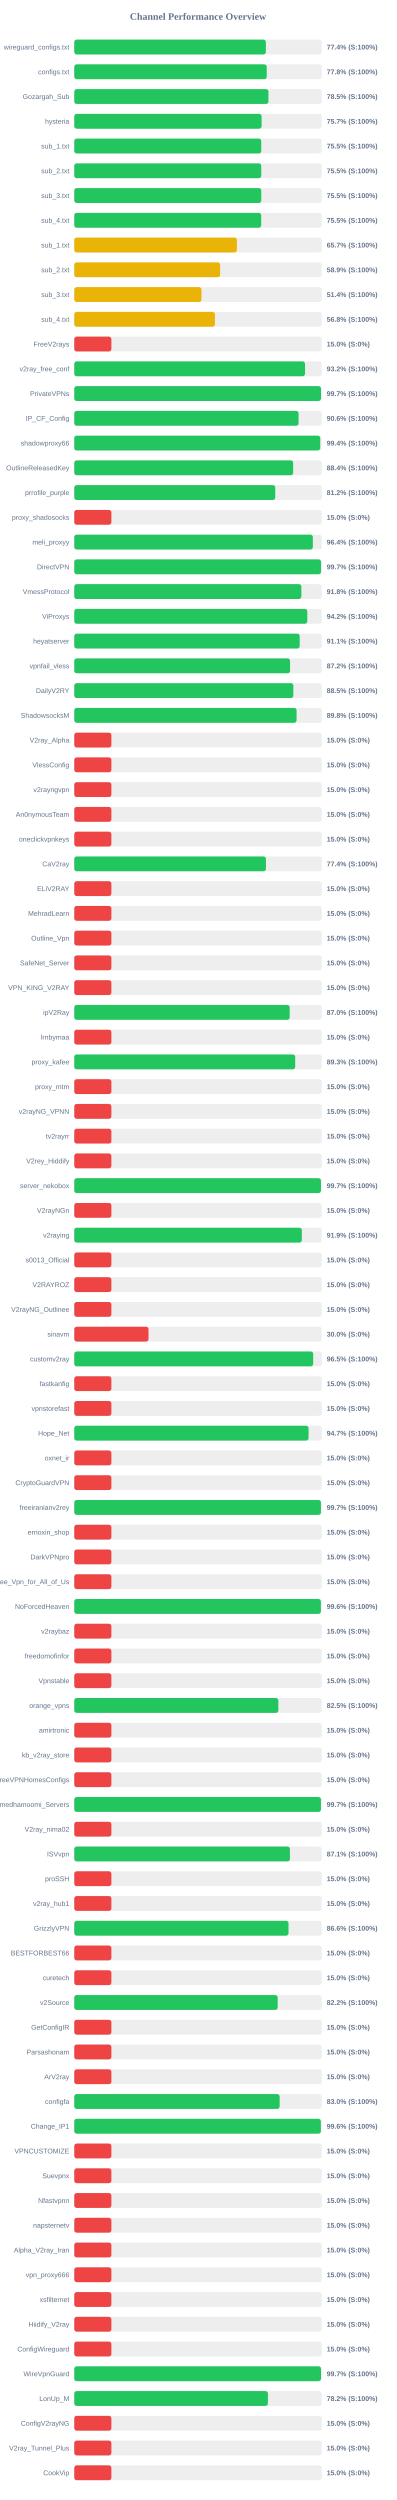
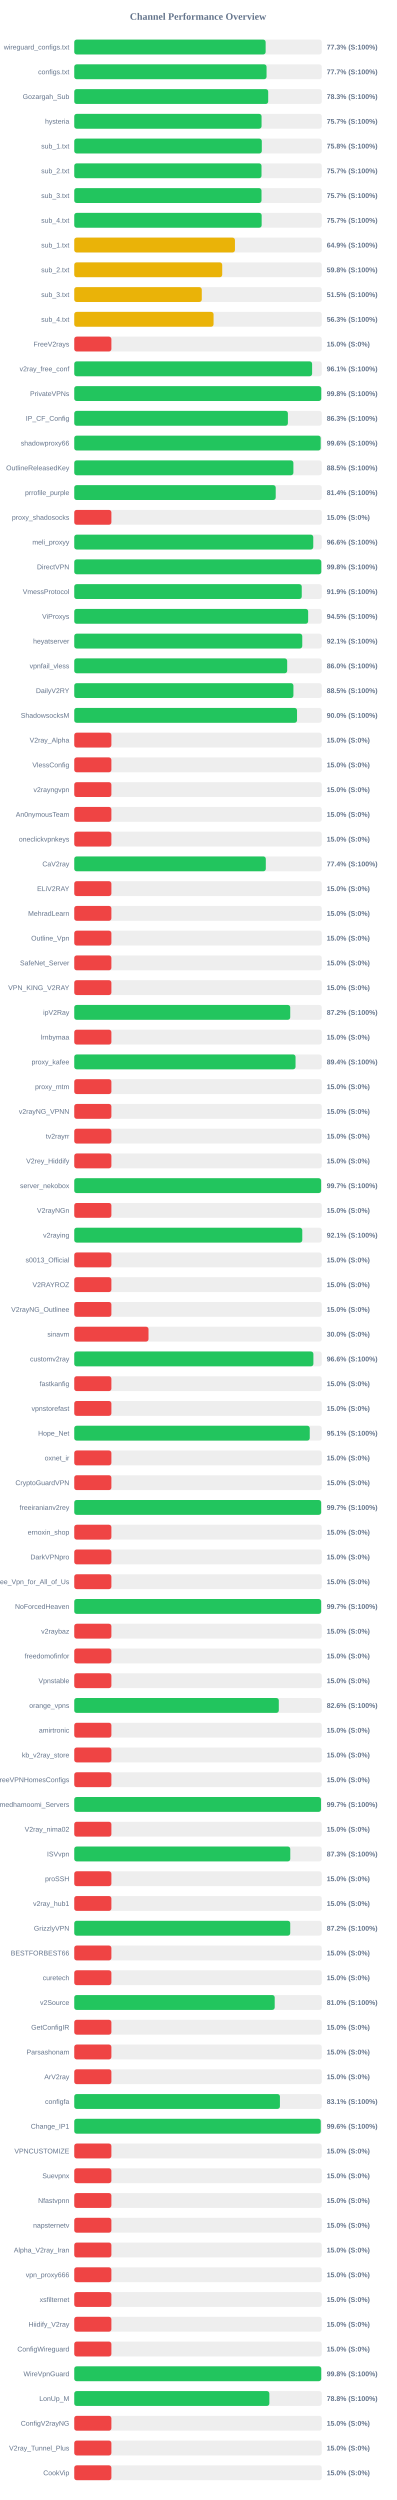
<svg xmlns="http://www.w3.org/2000/svg" width="800" height="5050" version="1.1">
  <style>
        .row { font: 14px Arial; fill: #64748b; }
        .score { font: bold 14px Arial; fill: #64748b; }
    </style>
  <text x="400" y="40" text-anchor="middle" font-size="20px" font-weight="bold" fill="#64748b">Channel Performance Overview</text>
  <rect x="150" y="80" width="500" height="30" fill="#eee" rx="5" />
-   <rect x="150" y="80" width="387.05" height="30" fill="#22c55e" rx="5" />
+   <rect x="150" y="80" width="386.6" height="30" fill="#22c55e" rx="5" />
  <text x="140" y="100" text-anchor="end" class="row">wireguard_configs.txt</text>
-   <text x="660" y="100" text-anchor="start" class="score">77.4% (S:100%)</text>
+   <text x="660" y="100" text-anchor="start" class="score">77.3% (S:100%)</text>
  <rect x="150" y="130" width="500" height="30" fill="#eee" rx="5" />
-   <rect x="150" y="130" width="388.8" height="30" fill="#22c55e" rx="5" />
+   <rect x="150" y="130" width="388.45" height="30" fill="#22c55e" rx="5" />
  <text x="140" y="150" text-anchor="end" class="row">configs.txt</text>
-   <text x="660" y="150" text-anchor="start" class="score">77.8% (S:100%)</text>
+   <text x="660" y="150" text-anchor="start" class="score">77.7% (S:100%)</text>
  <rect x="150" y="180" width="500" height="30" fill="#eee" rx="5" />
-   <rect x="150" y="180" width="392.25" height="30" fill="#22c55e" rx="5" />
+   <rect x="150" y="180" width="391.75" height="30" fill="#22c55e" rx="5" />
  <text x="140" y="200" text-anchor="end" class="row">Gozargah_Sub</text>
-   <text x="660" y="200" text-anchor="start" class="score">78.5% (S:100%)</text>
+   <text x="660" y="200" text-anchor="start" class="score">78.3% (S:100%)</text>
  <rect x="150" y="230" width="500" height="30" fill="#eee" rx="5" />
-   <rect x="150" y="230" width="378.45" height="30" fill="#22c55e" rx="5" />
+   <rect x="150" y="230" width="378.35" height="30" fill="#22c55e" rx="5" />
  <text x="140" y="250" text-anchor="end" class="row">hysteria</text>
  <text x="660" y="250" text-anchor="start" class="score">75.7% (S:100%)</text>
  <rect x="150" y="280" width="500" height="30" fill="#eee" rx="5" />
-   <rect x="150" y="280" width="377.75" height="30" fill="#22c55e" rx="5" />
+   <rect x="150" y="280" width="378.85" height="30" fill="#22c55e" rx="5" />
  <text x="140" y="300" text-anchor="end" class="row">sub_1.txt</text>
-   <text x="660" y="300" text-anchor="start" class="score">75.5% (S:100%)</text>
+   <text x="660" y="300" text-anchor="start" class="score">75.8% (S:100%)</text>
  <rect x="150" y="330" width="500" height="30" fill="#eee" rx="5" />
-   <rect x="150" y="330" width="377.75" height="30" fill="#22c55e" rx="5" />
+   <rect x="150" y="330" width="378.25" height="30" fill="#22c55e" rx="5" />
  <text x="140" y="350" text-anchor="end" class="row">sub_2.txt</text>
-   <text x="660" y="350" text-anchor="start" class="score">75.5% (S:100%)</text>
+   <text x="660" y="350" text-anchor="start" class="score">75.7% (S:100%)</text>
  <rect x="150" y="380" width="500" height="30" fill="#eee" rx="5" />
-   <rect x="150" y="380" width="377.75" height="30" fill="#22c55e" rx="5" />
+   <rect x="150" y="380" width="378.25" height="30" fill="#22c55e" rx="5" />
  <text x="140" y="400" text-anchor="end" class="row">sub_3.txt</text>
-   <text x="660" y="400" text-anchor="start" class="score">75.5% (S:100%)</text>
+   <text x="660" y="400" text-anchor="start" class="score">75.7% (S:100%)</text>
  <rect x="150" y="430" width="500" height="30" fill="#eee" rx="5" />
-   <rect x="150" y="430" width="377.65" height="30" fill="#22c55e" rx="5" />
+   <rect x="150" y="430" width="378.55" height="30" fill="#22c55e" rx="5" />
  <text x="140" y="450" text-anchor="end" class="row">sub_4.txt</text>
-   <text x="660" y="450" text-anchor="start" class="score">75.5% (S:100%)</text>
+   <text x="660" y="450" text-anchor="start" class="score">75.7% (S:100%)</text>
  <rect x="150" y="480" width="500" height="30" fill="#eee" rx="5" />
-   <rect x="150" y="480" width="328.5" height="30" fill="#eab308" rx="5" />
+   <rect x="150" y="480" width="324.6" height="30" fill="#eab308" rx="5" />
  <text x="140" y="500" text-anchor="end" class="row">sub_1.txt</text>
-   <text x="660" y="500" text-anchor="start" class="score">65.7% (S:100%)</text>
+   <text x="660" y="500" text-anchor="start" class="score">64.9% (S:100%)</text>
  <rect x="150" y="530" width="500" height="30" fill="#eee" rx="5" />
-   <rect x="150" y="530" width="294.65" height="30" fill="#eab308" rx="5" />
+   <rect x="150" y="530" width="298.85" height="30" fill="#eab308" rx="5" />
  <text x="140" y="550" text-anchor="end" class="row">sub_2.txt</text>
-   <text x="660" y="550" text-anchor="start" class="score">58.9% (S:100%)</text>
+   <text x="660" y="550" text-anchor="start" class="score">59.8% (S:100%)</text>
  <rect x="150" y="580" width="500" height="30" fill="#eee" rx="5" />
-   <rect x="150" y="580" width="257.0" height="30" fill="#eab308" rx="5" />
+   <rect x="150" y="580" width="257.6" height="30" fill="#eab308" rx="5" />
  <text x="140" y="600" text-anchor="end" class="row">sub_3.txt</text>
-   <text x="660" y="600" text-anchor="start" class="score">51.4% (S:100%)</text>
+   <text x="660" y="600" text-anchor="start" class="score">51.5% (S:100%)</text>
  <rect x="150" y="630" width="500" height="30" fill="#eee" rx="5" />
-   <rect x="150" y="630" width="284.15" height="30" fill="#eab308" rx="5" />
+   <rect x="150" y="630" width="281.4" height="30" fill="#eab308" rx="5" />
  <text x="140" y="650" text-anchor="end" class="row">sub_4.txt</text>
-   <text x="660" y="650" text-anchor="start" class="score">56.8% (S:100%)</text>
+   <text x="660" y="650" text-anchor="start" class="score">56.3% (S:100%)</text>
  <rect x="150" y="680" width="500" height="30" fill="#eee" rx="5" />
  <rect x="150" y="680" width="75.0" height="30" fill="#ef4444" rx="5" />
  <text x="140" y="700" text-anchor="end" class="row">FreeV2rays</text>
  <text x="660" y="700" text-anchor="start" class="score">15.0% (S:0%)</text>
  <rect x="150" y="730" width="500" height="30" fill="#eee" rx="5" />
-   <rect x="150" y="730" width="466.15" height="30" fill="#22c55e" rx="5" />
+   <rect x="150" y="730" width="480.45" height="30" fill="#22c55e" rx="5" />
  <text x="140" y="750" text-anchor="end" class="row">v2ray_free_conf</text>
-   <text x="660" y="750" text-anchor="start" class="score">93.2% (S:100%)</text>
+   <text x="660" y="750" text-anchor="start" class="score">96.1% (S:100%)</text>
  <rect x="150" y="780" width="500" height="30" fill="#eee" rx="5" />
-   <rect x="150" y="780" width="498.45" height="30" fill="#22c55e" rx="5" />
+   <rect x="150" y="780" width="498.9" height="30" fill="#22c55e" rx="5" />
  <text x="140" y="800" text-anchor="end" class="row">PrivateVPNs</text>
-   <text x="660" y="800" text-anchor="start" class="score">99.7% (S:100%)</text>
+   <text x="660" y="800" text-anchor="start" class="score">99.8% (S:100%)</text>
  <rect x="150" y="830" width="500" height="30" fill="#eee" rx="5" />
-   <rect x="150" y="830" width="453.1" height="30" fill="#22c55e" rx="5" />
+   <rect x="150" y="830" width="431.55" height="30" fill="#22c55e" rx="5" />
  <text x="140" y="850" text-anchor="end" class="row">IP_CF_Config</text>
-   <text x="660" y="850" text-anchor="start" class="score">90.6% (S:100%)</text>
+   <text x="660" y="850" text-anchor="start" class="score">86.3% (S:100%)</text>
  <rect x="150" y="880" width="500" height="30" fill="#eee" rx="5" />
-   <rect x="150" y="880" width="496.85" height="30" fill="#22c55e" rx="5" />
+   <rect x="150" y="880" width="497.8" height="30" fill="#22c55e" rx="5" />
  <text x="140" y="900" text-anchor="end" class="row">shadowproxy66</text>
-   <text x="660" y="900" text-anchor="start" class="score">99.4% (S:100%)</text>
+   <text x="660" y="900" text-anchor="start" class="score">99.6% (S:100%)</text>
  <rect x="150" y="930" width="500" height="30" fill="#eee" rx="5" />
-   <rect x="150" y="930" width="442.15" height="30" fill="#22c55e" rx="5" />
+   <rect x="150" y="930" width="442.65" height="30" fill="#22c55e" rx="5" />
  <text x="140" y="950" text-anchor="end" class="row">OutlineReleasedKey</text>
-   <text x="660" y="950" text-anchor="start" class="score">88.4% (S:100%)</text>
+   <text x="660" y="950" text-anchor="start" class="score">88.5% (S:100%)</text>
  <rect x="150" y="980" width="500" height="30" fill="#eee" rx="5" />
-   <rect x="150" y="980" width="406.0" height="30" fill="#22c55e" rx="5" />
+   <rect x="150" y="980" width="406.95" height="30" fill="#22c55e" rx="5" />
  <text x="140" y="1000" text-anchor="end" class="row">prrofile_purple</text>
-   <text x="660" y="1000" text-anchor="start" class="score">81.2% (S:100%)</text>
+   <text x="660" y="1000" text-anchor="start" class="score">81.4% (S:100%)</text>
  <rect x="150" y="1030" width="500" height="30" fill="#eee" rx="5" />
  <rect x="150" y="1030" width="75.0" height="30" fill="#ef4444" rx="5" />
  <text x="140" y="1050" text-anchor="end" class="row">proxy_shadosocks</text>
  <text x="660" y="1050" text-anchor="start" class="score">15.0% (S:0%)</text>
  <rect x="150" y="1080" width="500" height="30" fill="#eee" rx="5" />
-   <rect x="150" y="1080" width="481.95" height="30" fill="#22c55e" rx="5" />
+   <rect x="150" y="1080" width="482.8" height="30" fill="#22c55e" rx="5" />
  <text x="140" y="1100" text-anchor="end" class="row">meli_proxyy</text>
-   <text x="660" y="1100" text-anchor="start" class="score">96.4% (S:100%)</text>
+   <text x="660" y="1100" text-anchor="start" class="score">96.6% (S:100%)</text>
  <rect x="150" y="1130" width="500" height="30" fill="#eee" rx="5" />
-   <rect x="150" y="1130" width="498.5" height="30" fill="#22c55e" rx="5" />
+   <rect x="150" y="1130" width="499.0" height="30" fill="#22c55e" rx="5" />
  <text x="140" y="1150" text-anchor="end" class="row">DirectVPN</text>
-   <text x="660" y="1150" text-anchor="start" class="score">99.7% (S:100%)</text>
+   <text x="660" y="1150" text-anchor="start" class="score">99.8% (S:100%)</text>
  <rect x="150" y="1180" width="500" height="30" fill="#eee" rx="5" />
-   <rect x="150" y="1180" width="458.8" height="30" fill="#22c55e" rx="5" />
+   <rect x="150" y="1180" width="459.55" height="30" fill="#22c55e" rx="5" />
  <text x="140" y="1200" text-anchor="end" class="row">VmessProtocol</text>
-   <text x="660" y="1200" text-anchor="start" class="score">91.8% (S:100%)</text>
+   <text x="660" y="1200" text-anchor="start" class="score">91.9% (S:100%)</text>
  <rect x="150" y="1230" width="500" height="30" fill="#eee" rx="5" />
-   <rect x="150" y="1230" width="470.75" height="30" fill="#22c55e" rx="5" />
+   <rect x="150" y="1230" width="472.45" height="30" fill="#22c55e" rx="5" />
  <text x="140" y="1250" text-anchor="end" class="row">ViProxys</text>
-   <text x="660" y="1250" text-anchor="start" class="score">94.2% (S:100%)</text>
+   <text x="660" y="1250" text-anchor="start" class="score">94.5% (S:100%)</text>
  <rect x="150" y="1280" width="500" height="30" fill="#eee" rx="5" />
-   <rect x="150" y="1280" width="455.4" height="30" fill="#22c55e" rx="5" />
+   <rect x="150" y="1280" width="460.55" height="30" fill="#22c55e" rx="5" />
  <text x="140" y="1300" text-anchor="end" class="row">heyatserver</text>
-   <text x="660" y="1300" text-anchor="start" class="score">91.1% (S:100%)</text>
+   <text x="660" y="1300" text-anchor="start" class="score">92.1% (S:100%)</text>
  <rect x="150" y="1330" width="500" height="30" fill="#eee" rx="5" />
-   <rect x="150" y="1330" width="435.95" height="30" fill="#22c55e" rx="5" />
+   <rect x="150" y="1330" width="430.1" height="30" fill="#22c55e" rx="5" />
  <text x="140" y="1350" text-anchor="end" class="row">vpnfail_vless</text>
-   <text x="660" y="1350" text-anchor="start" class="score">87.2% (S:100%)</text>
+   <text x="660" y="1350" text-anchor="start" class="score">86.0% (S:100%)</text>
  <rect x="150" y="1380" width="500" height="30" fill="#eee" rx="5" />
-   <rect x="150" y="1380" width="442.55" height="30" fill="#22c55e" rx="5" />
+   <rect x="150" y="1380" width="442.7" height="30" fill="#22c55e" rx="5" />
  <text x="140" y="1400" text-anchor="end" class="row">DailyV2RY</text>
  <text x="660" y="1400" text-anchor="start" class="score">88.5% (S:100%)</text>
  <rect x="150" y="1430" width="500" height="30" fill="#eee" rx="5" />
-   <rect x="150" y="1430" width="449.1" height="30" fill="#22c55e" rx="5" />
+   <rect x="150" y="1430" width="450.0" height="30" fill="#22c55e" rx="5" />
  <text x="140" y="1450" text-anchor="end" class="row">ShadowsocksM</text>
-   <text x="660" y="1450" text-anchor="start" class="score">89.8% (S:100%)</text>
+   <text x="660" y="1450" text-anchor="start" class="score">90.0% (S:100%)</text>
  <rect x="150" y="1480" width="500" height="30" fill="#eee" rx="5" />
  <rect x="150" y="1480" width="75.0" height="30" fill="#ef4444" rx="5" />
  <text x="140" y="1500" text-anchor="end" class="row">V2ray_Alpha</text>
  <text x="660" y="1500" text-anchor="start" class="score">15.0% (S:0%)</text>
  <rect x="150" y="1530" width="500" height="30" fill="#eee" rx="5" />
  <rect x="150" y="1530" width="75.0" height="30" fill="#ef4444" rx="5" />
  <text x="140" y="1550" text-anchor="end" class="row">VlessConfig</text>
  <text x="660" y="1550" text-anchor="start" class="score">15.0% (S:0%)</text>
  <rect x="150" y="1580" width="500" height="30" fill="#eee" rx="5" />
  <rect x="150" y="1580" width="75.0" height="30" fill="#ef4444" rx="5" />
  <text x="140" y="1600" text-anchor="end" class="row">v2rayngvpn</text>
  <text x="660" y="1600" text-anchor="start" class="score">15.0% (S:0%)</text>
  <rect x="150" y="1630" width="500" height="30" fill="#eee" rx="5" />
  <rect x="150" y="1630" width="75.0" height="30" fill="#ef4444" rx="5" />
  <text x="140" y="1650" text-anchor="end" class="row">An0nymousTeam</text>
  <text x="660" y="1650" text-anchor="start" class="score">15.0% (S:0%)</text>
  <rect x="150" y="1680" width="500" height="30" fill="#eee" rx="5" />
  <rect x="150" y="1680" width="75.0" height="30" fill="#ef4444" rx="5" />
  <text x="140" y="1700" text-anchor="end" class="row">oneclickvpnkeys</text>
  <text x="660" y="1700" text-anchor="start" class="score">15.0% (S:0%)</text>
  <rect x="150" y="1730" width="500" height="30" fill="#eee" rx="5" />
-   <rect x="150" y="1730" width="387.2" height="30" fill="#22c55e" rx="5" />
+   <rect x="150" y="1730" width="386.95" height="30" fill="#22c55e" rx="5" />
  <text x="140" y="1750" text-anchor="end" class="row">CaV2ray</text>
  <text x="660" y="1750" text-anchor="start" class="score">77.4% (S:100%)</text>
  <rect x="150" y="1780" width="500" height="30" fill="#eee" rx="5" />
  <rect x="150" y="1780" width="75.0" height="30" fill="#ef4444" rx="5" />
  <text x="140" y="1800" text-anchor="end" class="row">ELiV2RAY</text>
  <text x="660" y="1800" text-anchor="start" class="score">15.0% (S:0%)</text>
  <rect x="150" y="1830" width="500" height="30" fill="#eee" rx="5" />
  <rect x="150" y="1830" width="75.0" height="30" fill="#ef4444" rx="5" />
  <text x="140" y="1850" text-anchor="end" class="row">MehradLearn</text>
  <text x="660" y="1850" text-anchor="start" class="score">15.0% (S:0%)</text>
  <rect x="150" y="1880" width="500" height="30" fill="#eee" rx="5" />
  <rect x="150" y="1880" width="75.0" height="30" fill="#ef4444" rx="5" />
  <text x="140" y="1900" text-anchor="end" class="row">Outline_Vpn</text>
  <text x="660" y="1900" text-anchor="start" class="score">15.0% (S:0%)</text>
  <rect x="150" y="1930" width="500" height="30" fill="#eee" rx="5" />
  <rect x="150" y="1930" width="75.0" height="30" fill="#ef4444" rx="5" />
  <text x="140" y="1950" text-anchor="end" class="row">SafeNet_Server</text>
  <text x="660" y="1950" text-anchor="start" class="score">15.0% (S:0%)</text>
  <rect x="150" y="1980" width="500" height="30" fill="#eee" rx="5" />
  <rect x="150" y="1980" width="75.0" height="30" fill="#ef4444" rx="5" />
  <text x="140" y="2000" text-anchor="end" class="row">VPN_KING_V2RAY</text>
  <text x="660" y="2000" text-anchor="start" class="score">15.0% (S:0%)</text>
  <rect x="150" y="2030" width="500" height="30" fill="#eee" rx="5" />
-   <rect x="150" y="2030" width="435.2" height="30" fill="#22c55e" rx="5" />
+   <rect x="150" y="2030" width="436.25" height="30" fill="#22c55e" rx="5" />
  <text x="140" y="2050" text-anchor="end" class="row">ipV2Ray</text>
-   <text x="660" y="2050" text-anchor="start" class="score">87.0% (S:100%)</text>
+   <text x="660" y="2050" text-anchor="start" class="score">87.2% (S:100%)</text>
  <rect x="150" y="2080" width="500" height="30" fill="#eee" rx="5" />
  <rect x="150" y="2080" width="75.0" height="30" fill="#ef4444" rx="5" />
  <text x="140" y="2100" text-anchor="end" class="row">lrnbymaa</text>
  <text x="660" y="2100" text-anchor="start" class="score">15.0% (S:0%)</text>
  <rect x="150" y="2130" width="500" height="30" fill="#eee" rx="5" />
-   <rect x="150" y="2130" width="446.3" height="30" fill="#22c55e" rx="5" />
+   <rect x="150" y="2130" width="447.0" height="30" fill="#22c55e" rx="5" />
  <text x="140" y="2150" text-anchor="end" class="row">proxy_kafee</text>
-   <text x="660" y="2150" text-anchor="start" class="score">89.3% (S:100%)</text>
+   <text x="660" y="2150" text-anchor="start" class="score">89.4% (S:100%)</text>
  <rect x="150" y="2180" width="500" height="30" fill="#eee" rx="5" />
  <rect x="150" y="2180" width="75.0" height="30" fill="#ef4444" rx="5" />
  <text x="140" y="2200" text-anchor="end" class="row">proxy_mtm</text>
  <text x="660" y="2200" text-anchor="start" class="score">15.0% (S:0%)</text>
  <rect x="150" y="2230" width="500" height="30" fill="#eee" rx="5" />
  <rect x="150" y="2230" width="75.0" height="30" fill="#ef4444" rx="5" />
  <text x="140" y="2250" text-anchor="end" class="row">v2rayNG_VPNN</text>
  <text x="660" y="2250" text-anchor="start" class="score">15.0% (S:0%)</text>
  <rect x="150" y="2280" width="500" height="30" fill="#eee" rx="5" />
  <rect x="150" y="2280" width="75.0" height="30" fill="#ef4444" rx="5" />
  <text x="140" y="2300" text-anchor="end" class="row">tv2rayrr</text>
  <text x="660" y="2300" text-anchor="start" class="score">15.0% (S:0%)</text>
  <rect x="150" y="2330" width="500" height="30" fill="#eee" rx="5" />
  <rect x="150" y="2330" width="75.0" height="30" fill="#ef4444" rx="5" />
  <text x="140" y="2350" text-anchor="end" class="row">V2rey_Hiddify</text>
  <text x="660" y="2350" text-anchor="start" class="score">15.0% (S:0%)</text>
  <rect x="150" y="2380" width="500" height="30" fill="#eee" rx="5" />
-   <rect x="150" y="2380" width="498.3" height="30" fill="#22c55e" rx="5" />
+   <rect x="150" y="2380" width="498.65" height="30" fill="#22c55e" rx="5" />
  <text x="140" y="2400" text-anchor="end" class="row">server_nekobox</text>
  <text x="660" y="2400" text-anchor="start" class="score">99.7% (S:100%)</text>
  <rect x="150" y="2430" width="500" height="30" fill="#eee" rx="5" />
  <rect x="150" y="2430" width="75.0" height="30" fill="#ef4444" rx="5" />
  <text x="140" y="2450" text-anchor="end" class="row">V2rayNGn</text>
  <text x="660" y="2450" text-anchor="start" class="score">15.0% (S:0%)</text>
  <rect x="150" y="2480" width="500" height="30" fill="#eee" rx="5" />
-   <rect x="150" y="2480" width="459.7" height="30" fill="#22c55e" rx="5" />
+   <rect x="150" y="2480" width="460.6" height="30" fill="#22c55e" rx="5" />
  <text x="140" y="2500" text-anchor="end" class="row">v2raying</text>
-   <text x="660" y="2500" text-anchor="start" class="score">91.9% (S:100%)</text>
+   <text x="660" y="2500" text-anchor="start" class="score">92.1% (S:100%)</text>
  <rect x="150" y="2530" width="500" height="30" fill="#eee" rx="5" />
  <rect x="150" y="2530" width="75.0" height="30" fill="#ef4444" rx="5" />
  <text x="140" y="2550" text-anchor="end" class="row">s0013_Official</text>
  <text x="660" y="2550" text-anchor="start" class="score">15.0% (S:0%)</text>
  <rect x="150" y="2580" width="500" height="30" fill="#eee" rx="5" />
  <rect x="150" y="2580" width="75.0" height="30" fill="#ef4444" rx="5" />
  <text x="140" y="2600" text-anchor="end" class="row">V2RAYROZ</text>
  <text x="660" y="2600" text-anchor="start" class="score">15.0% (S:0%)</text>
  <rect x="150" y="2630" width="500" height="30" fill="#eee" rx="5" />
  <rect x="150" y="2630" width="75.0" height="30" fill="#ef4444" rx="5" />
  <text x="140" y="2650" text-anchor="end" class="row">V2rayNG_Outlinee</text>
  <text x="660" y="2650" text-anchor="start" class="score">15.0% (S:0%)</text>
  <rect x="150" y="2680" width="500" height="30" fill="#eee" rx="5" />
  <rect x="150" y="2680" width="150.0" height="30" fill="#ef4444" rx="5" />
  <text x="140" y="2700" text-anchor="end" class="row">sinavm</text>
  <text x="660" y="2700" text-anchor="start" class="score">30.0% (S:0%)</text>
  <rect x="150" y="2730" width="500" height="30" fill="#eee" rx="5" />
-   <rect x="150" y="2730" width="482.7" height="30" fill="#22c55e" rx="5" />
+   <rect x="150" y="2730" width="483.05" height="30" fill="#22c55e" rx="5" />
  <text x="140" y="2750" text-anchor="end" class="row">customv2ray</text>
-   <text x="660" y="2750" text-anchor="start" class="score">96.5% (S:100%)</text>
+   <text x="660" y="2750" text-anchor="start" class="score">96.6% (S:100%)</text>
  <rect x="150" y="2780" width="500" height="30" fill="#eee" rx="5" />
  <rect x="150" y="2780" width="75.0" height="30" fill="#ef4444" rx="5" />
  <text x="140" y="2800" text-anchor="end" class="row">fastkanfig</text>
  <text x="660" y="2800" text-anchor="start" class="score">15.0% (S:0%)</text>
  <rect x="150" y="2830" width="500" height="30" fill="#eee" rx="5" />
  <rect x="150" y="2830" width="75.0" height="30" fill="#ef4444" rx="5" />
  <text x="140" y="2850" text-anchor="end" class="row">vpnstorefast</text>
  <text x="660" y="2850" text-anchor="start" class="score">15.0% (S:0%)</text>
  <rect x="150" y="2880" width="500" height="30" fill="#eee" rx="5" />
-   <rect x="150" y="2880" width="473.3" height="30" fill="#22c55e" rx="5" />
+   <rect x="150" y="2880" width="475.7" height="30" fill="#22c55e" rx="5" />
  <text x="140" y="2900" text-anchor="end" class="row">Hope_Net</text>
-   <text x="660" y="2900" text-anchor="start" class="score">94.7% (S:100%)</text>
+   <text x="660" y="2900" text-anchor="start" class="score">95.1% (S:100%)</text>
  <rect x="150" y="2930" width="500" height="30" fill="#eee" rx="5" />
  <rect x="150" y="2930" width="75.0" height="30" fill="#ef4444" rx="5" />
  <text x="140" y="2950" text-anchor="end" class="row">oxnet_ir</text>
  <text x="660" y="2950" text-anchor="start" class="score">15.0% (S:0%)</text>
  <rect x="150" y="2980" width="500" height="30" fill="#eee" rx="5" />
  <rect x="150" y="2980" width="75.0" height="30" fill="#ef4444" rx="5" />
  <text x="140" y="3000" text-anchor="end" class="row">CryptoGuardVPN</text>
  <text x="660" y="3000" text-anchor="start" class="score">15.0% (S:0%)</text>
  <rect x="150" y="3030" width="500" height="30" fill="#eee" rx="5" />
-   <rect x="150" y="3030" width="498.3" height="30" fill="#22c55e" rx="5" />
+   <rect x="150" y="3030" width="498.7" height="30" fill="#22c55e" rx="5" />
  <text x="140" y="3050" text-anchor="end" class="row">freeiranianv2rey</text>
  <text x="660" y="3050" text-anchor="start" class="score">99.7% (S:100%)</text>
  <rect x="150" y="3080" width="500" height="30" fill="#eee" rx="5" />
  <rect x="150" y="3080" width="75.0" height="30" fill="#ef4444" rx="5" />
  <text x="140" y="3100" text-anchor="end" class="row">ernoxin_shop</text>
  <text x="660" y="3100" text-anchor="start" class="score">15.0% (S:0%)</text>
  <rect x="150" y="3130" width="500" height="30" fill="#eee" rx="5" />
  <rect x="150" y="3130" width="75.0" height="30" fill="#ef4444" rx="5" />
  <text x="140" y="3150" text-anchor="end" class="row">DarkVPNpro</text>
  <text x="660" y="3150" text-anchor="start" class="score">15.0% (S:0%)</text>
  <rect x="150" y="3180" width="500" height="30" fill="#eee" rx="5" />
  <rect x="150" y="3180" width="75.0" height="30" fill="#ef4444" rx="5" />
  <text x="140" y="3200" text-anchor="end" class="row">Free_Vpn_for_All_of_Us</text>
  <text x="660" y="3200" text-anchor="start" class="score">15.0% (S:0%)</text>
  <rect x="150" y="3230" width="500" height="30" fill="#eee" rx="5" />
-   <rect x="150" y="3230" width="498.2" height="30" fill="#22c55e" rx="5" />
+   <rect x="150" y="3230" width="498.7" height="30" fill="#22c55e" rx="5" />
  <text x="140" y="3250" text-anchor="end" class="row">NoForcedHeaven</text>
-   <text x="660" y="3250" text-anchor="start" class="score">99.6% (S:100%)</text>
+   <text x="660" y="3250" text-anchor="start" class="score">99.7% (S:100%)</text>
  <rect x="150" y="3280" width="500" height="30" fill="#eee" rx="5" />
  <rect x="150" y="3280" width="75.0" height="30" fill="#ef4444" rx="5" />
  <text x="140" y="3300" text-anchor="end" class="row">v2raybaz</text>
  <text x="660" y="3300" text-anchor="start" class="score">15.0% (S:0%)</text>
  <rect x="150" y="3330" width="500" height="30" fill="#eee" rx="5" />
  <rect x="150" y="3330" width="75.0" height="30" fill="#ef4444" rx="5" />
  <text x="140" y="3350" text-anchor="end" class="row">freedomofinfor</text>
  <text x="660" y="3350" text-anchor="start" class="score">15.0% (S:0%)</text>
  <rect x="150" y="3380" width="500" height="30" fill="#eee" rx="5" />
  <rect x="150" y="3380" width="75.0" height="30" fill="#ef4444" rx="5" />
  <text x="140" y="3400" text-anchor="end" class="row">Vpnstable</text>
  <text x="660" y="3400" text-anchor="start" class="score">15.0% (S:0%)</text>
  <rect x="150" y="3430" width="500" height="30" fill="#eee" rx="5" />
-   <rect x="150" y="3430" width="412.3" height="30" fill="#22c55e" rx="5" />
+   <rect x="150" y="3430" width="413.2" height="30" fill="#22c55e" rx="5" />
  <text x="140" y="3450" text-anchor="end" class="row">orange_vpns</text>
-   <text x="660" y="3450" text-anchor="start" class="score">82.5% (S:100%)</text>
+   <text x="660" y="3450" text-anchor="start" class="score">82.6% (S:100%)</text>
  <rect x="150" y="3480" width="500" height="30" fill="#eee" rx="5" />
  <rect x="150" y="3480" width="75.0" height="30" fill="#ef4444" rx="5" />
  <text x="140" y="3500" text-anchor="end" class="row">amirtronic</text>
  <text x="660" y="3500" text-anchor="start" class="score">15.0% (S:0%)</text>
  <rect x="150" y="3530" width="500" height="30" fill="#eee" rx="5" />
  <rect x="150" y="3530" width="75.0" height="30" fill="#ef4444" rx="5" />
  <text x="140" y="3550" text-anchor="end" class="row">kb_v2ray_store</text>
  <text x="660" y="3550" text-anchor="start" class="score">15.0% (S:0%)</text>
  <rect x="150" y="3580" width="500" height="30" fill="#eee" rx="5" />
  <rect x="150" y="3580" width="75.0" height="30" fill="#ef4444" rx="5" />
  <text x="140" y="3600" text-anchor="end" class="row">FreeVPNHomesConfigs</text>
  <text x="660" y="3600" text-anchor="start" class="score">15.0% (S:0%)</text>
  <rect x="150" y="3630" width="500" height="30" fill="#eee" rx="5" />
-   <rect x="150" y="3630" width="498.3" height="30" fill="#22c55e" rx="5" />
+   <rect x="150" y="3630" width="498.4" height="30" fill="#22c55e" rx="5" />
  <text x="140" y="3650" text-anchor="end" class="row">Ahmedhamoomi_Servers</text>
  <text x="660" y="3650" text-anchor="start" class="score">99.7% (S:100%)</text>
  <rect x="150" y="3680" width="500" height="30" fill="#eee" rx="5" />
  <rect x="150" y="3680" width="75.0" height="30" fill="#ef4444" rx="5" />
  <text x="140" y="3700" text-anchor="end" class="row">V2ray_nima02</text>
  <text x="660" y="3700" text-anchor="start" class="score">15.0% (S:0%)</text>
  <rect x="150" y="3730" width="500" height="30" fill="#eee" rx="5" />
-   <rect x="150" y="3730" width="435.65" height="30" fill="#22c55e" rx="5" />
+   <rect x="150" y="3730" width="436.35" height="30" fill="#22c55e" rx="5" />
  <text x="140" y="3750" text-anchor="end" class="row">ISVvpn</text>
-   <text x="660" y="3750" text-anchor="start" class="score">87.1% (S:100%)</text>
+   <text x="660" y="3750" text-anchor="start" class="score">87.3% (S:100%)</text>
  <rect x="150" y="3780" width="500" height="30" fill="#eee" rx="5" />
  <rect x="150" y="3780" width="75.0" height="30" fill="#ef4444" rx="5" />
  <text x="140" y="3800" text-anchor="end" class="row">proSSH</text>
  <text x="660" y="3800" text-anchor="start" class="score">15.0% (S:0%)</text>
  <rect x="150" y="3830" width="500" height="30" fill="#eee" rx="5" />
  <rect x="150" y="3830" width="75.0" height="30" fill="#ef4444" rx="5" />
  <text x="140" y="3850" text-anchor="end" class="row">v2ray_hub1</text>
  <text x="660" y="3850" text-anchor="start" class="score">15.0% (S:0%)</text>
  <rect x="150" y="3880" width="500" height="30" fill="#eee" rx="5" />
-   <rect x="150" y="3880" width="432.8" height="30" fill="#22c55e" rx="5" />
+   <rect x="150" y="3880" width="436.25" height="30" fill="#22c55e" rx="5" />
  <text x="140" y="3900" text-anchor="end" class="row">GrizzlyVPN</text>
-   <text x="660" y="3900" text-anchor="start" class="score">86.6% (S:100%)</text>
+   <text x="660" y="3900" text-anchor="start" class="score">87.2% (S:100%)</text>
  <rect x="150" y="3930" width="500" height="30" fill="#eee" rx="5" />
  <rect x="150" y="3930" width="75.0" height="30" fill="#ef4444" rx="5" />
  <text x="140" y="3950" text-anchor="end" class="row">BESTFORBEST66</text>
  <text x="660" y="3950" text-anchor="start" class="score">15.0% (S:0%)</text>
  <rect x="150" y="3980" width="500" height="30" fill="#eee" rx="5" />
  <rect x="150" y="3980" width="75.0" height="30" fill="#ef4444" rx="5" />
  <text x="140" y="4000" text-anchor="end" class="row">curetech</text>
  <text x="660" y="4000" text-anchor="start" class="score">15.0% (S:0%)</text>
  <rect x="150" y="4030" width="500" height="30" fill="#eee" rx="5" />
-   <rect x="150" y="4030" width="410.95" height="30" fill="#22c55e" rx="5" />
+   <rect x="150" y="4030" width="404.9" height="30" fill="#22c55e" rx="5" />
  <text x="140" y="4050" text-anchor="end" class="row">v2Source</text>
-   <text x="660" y="4050" text-anchor="start" class="score">82.2% (S:100%)</text>
+   <text x="660" y="4050" text-anchor="start" class="score">81.0% (S:100%)</text>
  <rect x="150" y="4080" width="500" height="30" fill="#eee" rx="5" />
  <rect x="150" y="4080" width="75.0" height="30" fill="#ef4444" rx="5" />
  <text x="140" y="4100" text-anchor="end" class="row">GetConfigIR</text>
  <text x="660" y="4100" text-anchor="start" class="score">15.0% (S:0%)</text>
  <rect x="150" y="4130" width="500" height="30" fill="#eee" rx="5" />
  <rect x="150" y="4130" width="75.0" height="30" fill="#ef4444" rx="5" />
  <text x="140" y="4150" text-anchor="end" class="row">Parsashonam</text>
  <text x="660" y="4150" text-anchor="start" class="score">15.0% (S:0%)</text>
  <rect x="150" y="4180" width="500" height="30" fill="#eee" rx="5" />
  <rect x="150" y="4180" width="75.0" height="30" fill="#ef4444" rx="5" />
  <text x="140" y="4200" text-anchor="end" class="row">ArV2ray</text>
  <text x="660" y="4200" text-anchor="start" class="score">15.0% (S:0%)</text>
  <rect x="150" y="4230" width="500" height="30" fill="#eee" rx="5" />
-   <rect x="150" y="4230" width="414.9" height="30" fill="#22c55e" rx="5" />
+   <rect x="150" y="4230" width="415.45" height="30" fill="#22c55e" rx="5" />
  <text x="140" y="4250" text-anchor="end" class="row">configfa</text>
-   <text x="660" y="4250" text-anchor="start" class="score">83.0% (S:100%)</text>
+   <text x="660" y="4250" text-anchor="start" class="score">83.1% (S:100%)</text>
  <rect x="150" y="4280" width="500" height="30" fill="#eee" rx="5" />
-   <rect x="150" y="4280" width="498.15" height="30" fill="#22c55e" rx="5" />
+   <rect x="150" y="4280" width="497.95" height="30" fill="#22c55e" rx="5" />
  <text x="140" y="4300" text-anchor="end" class="row">Change_IP1</text>
  <text x="660" y="4300" text-anchor="start" class="score">99.6% (S:100%)</text>
  <rect x="150" y="4330" width="500" height="30" fill="#eee" rx="5" />
  <rect x="150" y="4330" width="75.0" height="30" fill="#ef4444" rx="5" />
  <text x="140" y="4350" text-anchor="end" class="row">VPNCUSTOMIZE</text>
  <text x="660" y="4350" text-anchor="start" class="score">15.0% (S:0%)</text>
  <rect x="150" y="4380" width="500" height="30" fill="#eee" rx="5" />
  <rect x="150" y="4380" width="75.0" height="30" fill="#ef4444" rx="5" />
  <text x="140" y="4400" text-anchor="end" class="row">Suevpnx</text>
  <text x="660" y="4400" text-anchor="start" class="score">15.0% (S:0%)</text>
  <rect x="150" y="4430" width="500" height="30" fill="#eee" rx="5" />
  <rect x="150" y="4430" width="75.0" height="30" fill="#ef4444" rx="5" />
  <text x="140" y="4450" text-anchor="end" class="row">Nfastvpnn</text>
  <text x="660" y="4450" text-anchor="start" class="score">15.0% (S:0%)</text>
  <rect x="150" y="4480" width="500" height="30" fill="#eee" rx="5" />
  <rect x="150" y="4480" width="75.0" height="30" fill="#ef4444" rx="5" />
  <text x="140" y="4500" text-anchor="end" class="row">napsternetv</text>
  <text x="660" y="4500" text-anchor="start" class="score">15.0% (S:0%)</text>
  <rect x="150" y="4530" width="500" height="30" fill="#eee" rx="5" />
  <rect x="150" y="4530" width="75.0" height="30" fill="#ef4444" rx="5" />
  <text x="140" y="4550" text-anchor="end" class="row">Alpha_V2ray_Iran</text>
  <text x="660" y="4550" text-anchor="start" class="score">15.0% (S:0%)</text>
  <rect x="150" y="4580" width="500" height="30" fill="#eee" rx="5" />
  <rect x="150" y="4580" width="75.0" height="30" fill="#ef4444" rx="5" />
  <text x="140" y="4600" text-anchor="end" class="row">vpn_proxy666</text>
  <text x="660" y="4600" text-anchor="start" class="score">15.0% (S:0%)</text>
  <rect x="150" y="4630" width="500" height="30" fill="#eee" rx="5" />
  <rect x="150" y="4630" width="75.0" height="30" fill="#ef4444" rx="5" />
  <text x="140" y="4650" text-anchor="end" class="row">xsfilternet</text>
  <text x="660" y="4650" text-anchor="start" class="score">15.0% (S:0%)</text>
  <rect x="150" y="4680" width="500" height="30" fill="#eee" rx="5" />
  <rect x="150" y="4680" width="75.0" height="30" fill="#ef4444" rx="5" />
  <text x="140" y="4700" text-anchor="end" class="row">Hiidify_V2ray</text>
  <text x="660" y="4700" text-anchor="start" class="score">15.0% (S:0%)</text>
  <rect x="150" y="4730" width="500" height="30" fill="#eee" rx="5" />
  <rect x="150" y="4730" width="75.0" height="30" fill="#ef4444" rx="5" />
  <text x="140" y="4750" text-anchor="end" class="row">ConfigWireguard</text>
  <text x="660" y="4750" text-anchor="start" class="score">15.0% (S:0%)</text>
  <rect x="150" y="4780" width="500" height="30" fill="#eee" rx="5" />
-   <rect x="150" y="4780" width="498.45" height="30" fill="#22c55e" rx="5" />
+   <rect x="150" y="4780" width="498.85" height="30" fill="#22c55e" rx="5" />
  <text x="140" y="4800" text-anchor="end" class="row">WireVpnGuard</text>
-   <text x="660" y="4800" text-anchor="start" class="score">99.7% (S:100%)</text>
+   <text x="660" y="4800" text-anchor="start" class="score">99.8% (S:100%)</text>
  <rect x="150" y="4830" width="500" height="30" fill="#eee" rx="5" />
-   <rect x="150" y="4830" width="391.2" height="30" fill="#22c55e" rx="5" />
+   <rect x="150" y="4830" width="394.1" height="30" fill="#22c55e" rx="5" />
  <text x="140" y="4850" text-anchor="end" class="row">LonUp_M</text>
-   <text x="660" y="4850" text-anchor="start" class="score">78.2% (S:100%)</text>
+   <text x="660" y="4850" text-anchor="start" class="score">78.8% (S:100%)</text>
  <rect x="150" y="4880" width="500" height="30" fill="#eee" rx="5" />
  <rect x="150" y="4880" width="75.0" height="30" fill="#ef4444" rx="5" />
  <text x="140" y="4900" text-anchor="end" class="row">ConfigV2rayNG</text>
  <text x="660" y="4900" text-anchor="start" class="score">15.0% (S:0%)</text>
  <rect x="150" y="4930" width="500" height="30" fill="#eee" rx="5" />
  <rect x="150" y="4930" width="75.0" height="30" fill="#ef4444" rx="5" />
  <text x="140" y="4950" text-anchor="end" class="row">V2ray_Tunnel_Plus</text>
  <text x="660" y="4950" text-anchor="start" class="score">15.0% (S:0%)</text>
  <rect x="150" y="4980" width="500" height="30" fill="#eee" rx="5" />
  <rect x="150" y="4980" width="75.0" height="30" fill="#ef4444" rx="5" />
  <text x="140" y="5000" text-anchor="end" class="row">CookVip</text>
  <text x="660" y="5000" text-anchor="start" class="score">15.0% (S:0%)</text>
</svg>
